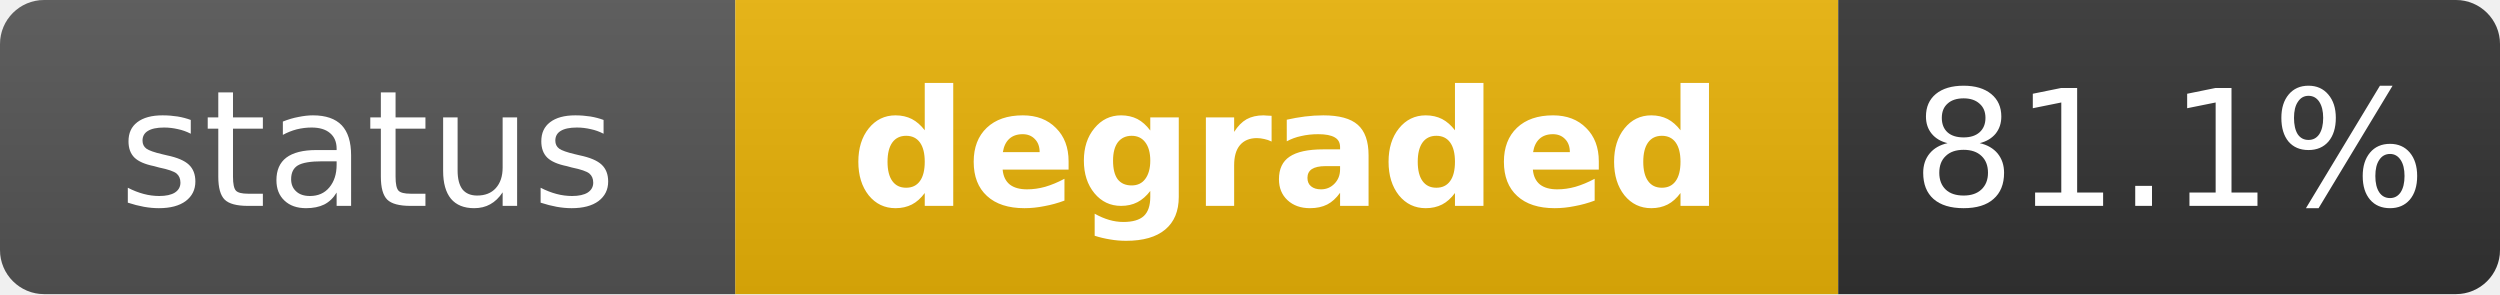
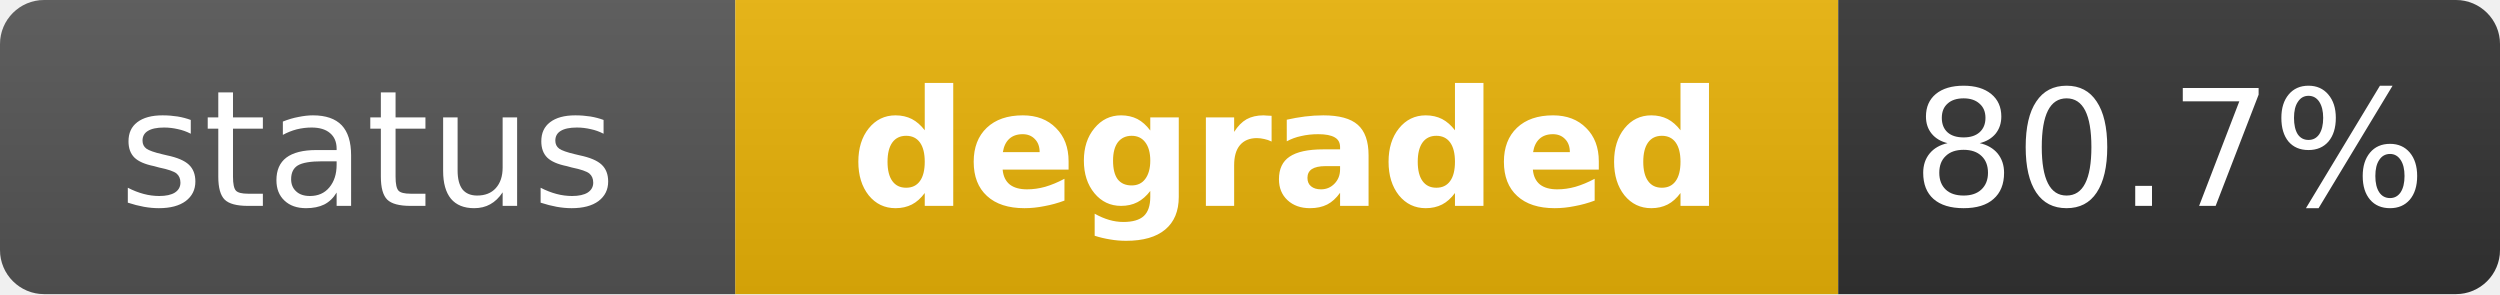
<svg xmlns="http://www.w3.org/2000/svg" width="170" height="20" role="img" aria-label="status: degraded">
  <linearGradient id="s" x2="0" y2="100%">
    <stop offset="0" stop-color="#bbb" stop-opacity=".1" />
    <stop offset="1" stop-opacity=".1" />
  </linearGradient>
  <clipPath id="r">
    <rect width="170" height="20" rx="3" fill="#fff" />
  </clipPath>
  <g clip-path="url(#r)">
    <rect width="50" height="20" fill="#555" />
    <rect x="50" width="75" height="20" fill="#eab308" />
    <rect x="125" width="45" height="20" fill="#333" />
    <rect width="170" height="20" fill="url(#s)" />
  </g>
  <g fill="#fff" text-anchor="middle" font-family="Verdana,Geneva,DejaVu Sans,sans-serif" text-rendering="geometricPrecision" font-size="11">
    <text x="25" y="14" fill="#fff">status</text>
    <text x="87.5" y="14" fill="#fff" font-weight="bold">degraded</text>
-     <text x="147.5" y="14" fill="#fff">81.1%</text>
+     <text x="147.5" y="14" fill="#fff">80.7%</text>
  </g>
</svg>
